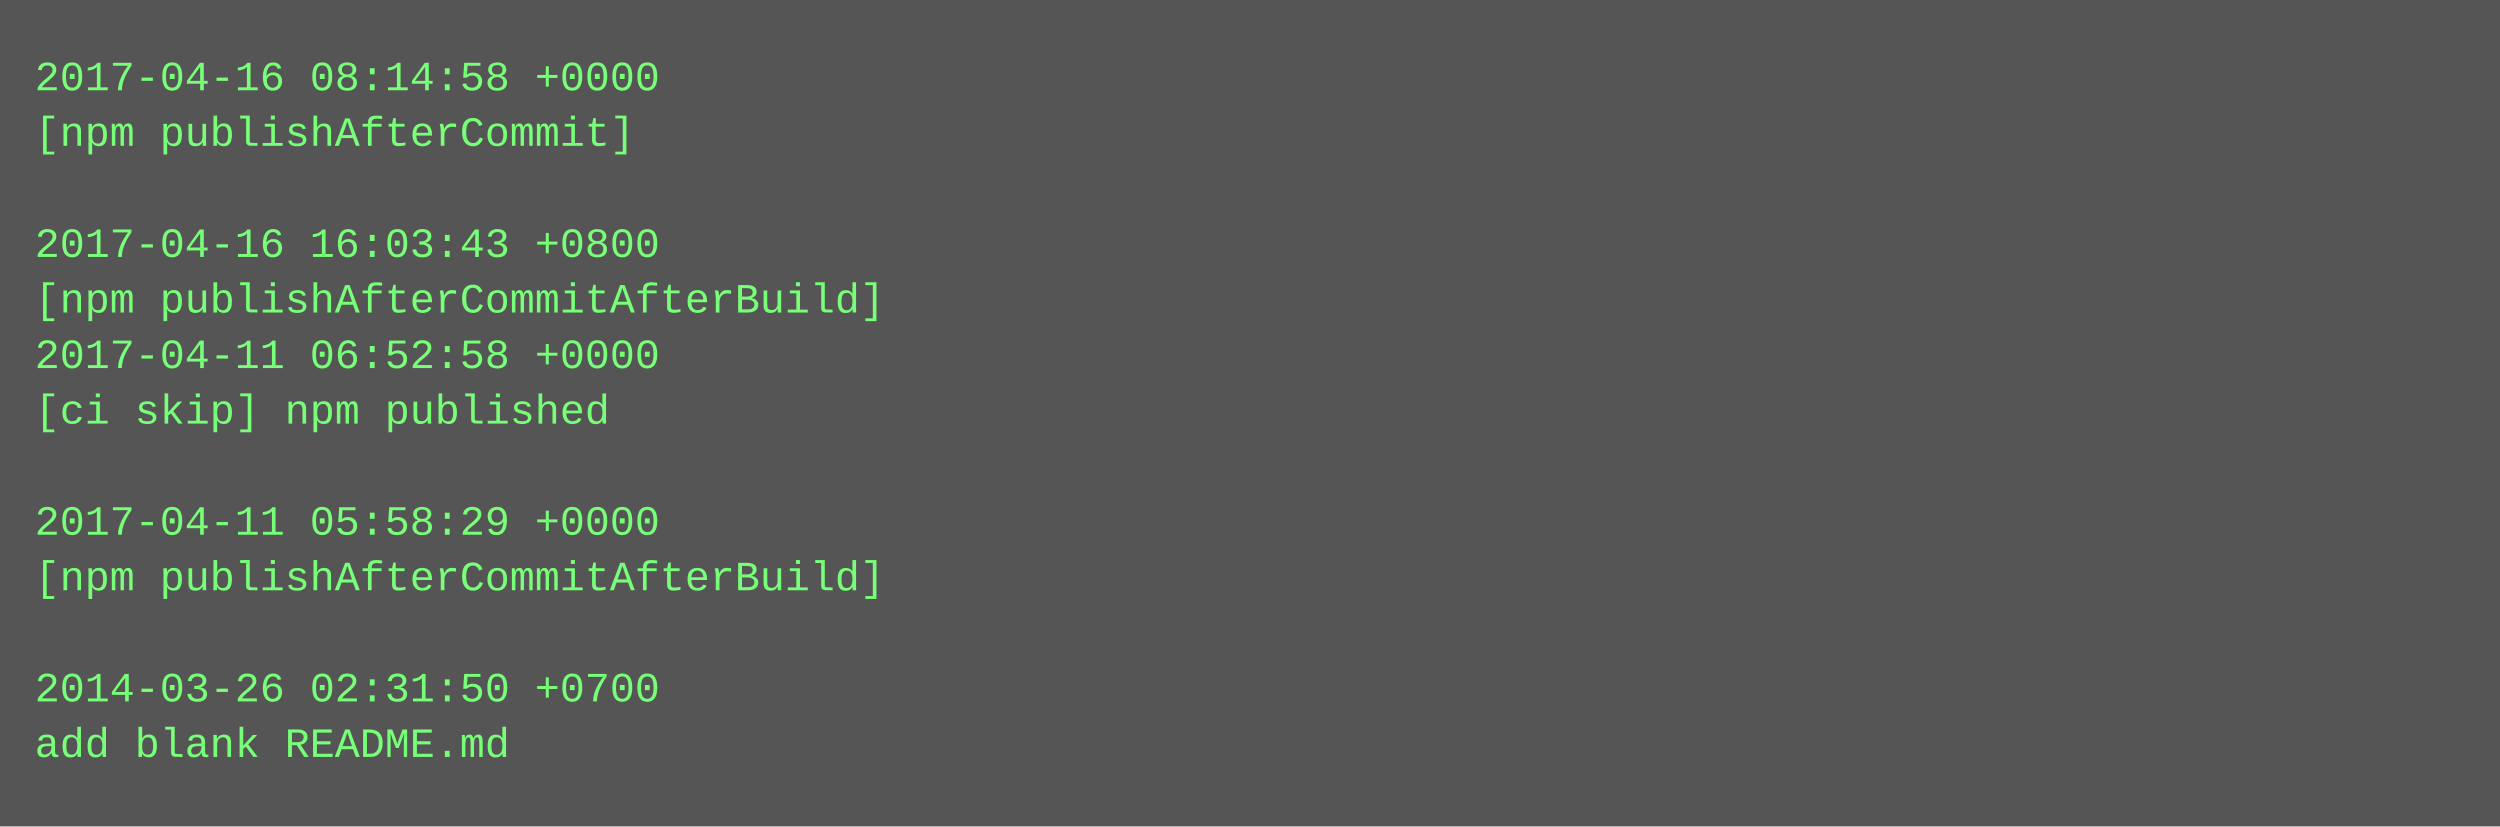
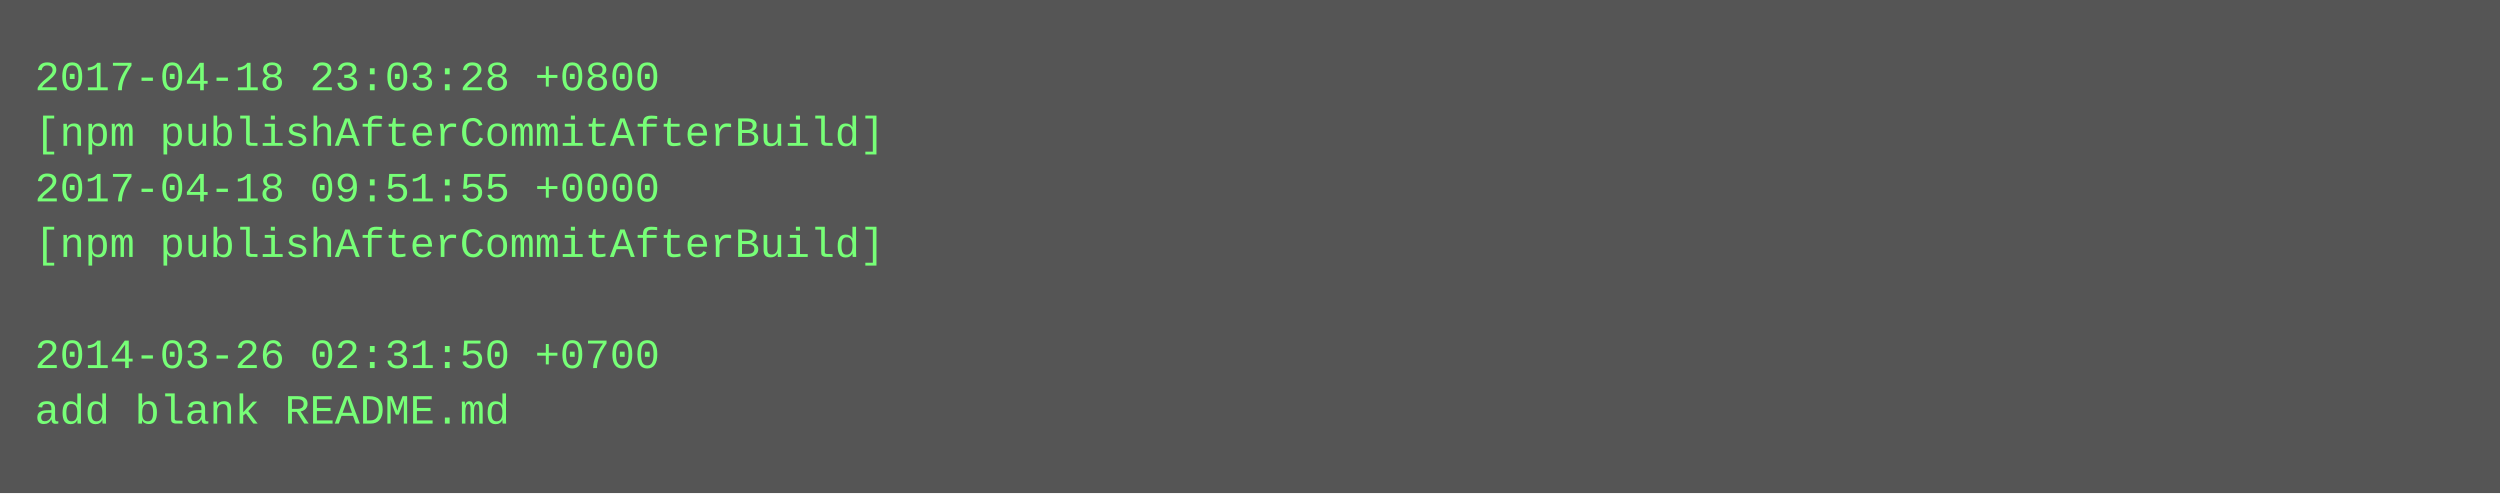
- <svg xmlns="http://www.w3.org/2000/svg" height="238" width="720">
-   <rect height="238" fill="#555" width="720" />
+ <svg xmlns="http://www.w3.org/2000/svg" height="142" width="720">
+   <rect height="142" fill="#555" width="720" />
  <text fill="#7f7" font-family="Courier New" font-size="12" xml:space="preserve">
-     <tspan x="10" y="26">2017-04-16 08:14:58 +0000</tspan>
-     <tspan x="10" y="42">[npm publishAfterCommit]</tspan>
-     <tspan x="10" y="58" />
-     <tspan x="10" y="74">2017-04-16 16:03:43 +0800</tspan>
-     <tspan x="10" y="90">[npm publishAfterCommitAfterBuild]</tspan>
-     <tspan x="10" y="106">2017-04-11 06:52:58 +0000</tspan>
-     <tspan x="10" y="122">[ci skip] npm published</tspan>
-     <tspan x="10" y="138" />
-     <tspan x="10" y="154">2017-04-11 05:58:29 +0000</tspan>
-     <tspan x="10" y="170">[npm publishAfterCommitAfterBuild]</tspan>
-     <tspan x="10" y="186" />
-     <tspan x="10" y="202">2014-03-26 02:31:50 +0700</tspan>
-     <tspan x="10" y="218">add blank README.md</tspan>
+     <tspan x="10" y="26">2017-04-18 23:03:28 +0800</tspan>
+     <tspan x="10" y="42">[npm publishAfterCommitAfterBuild]</tspan>
+     <tspan x="10" y="58">2017-04-18 09:51:55 +0000</tspan>
+     <tspan x="10" y="74">[npm publishAfterCommitAfterBuild]</tspan>
+     <tspan x="10" y="90" />
+     <tspan x="10" y="106">2014-03-26 02:31:50 +0700</tspan>
+     <tspan x="10" y="122">add blank README.md</tspan>
  </text>
</svg>
